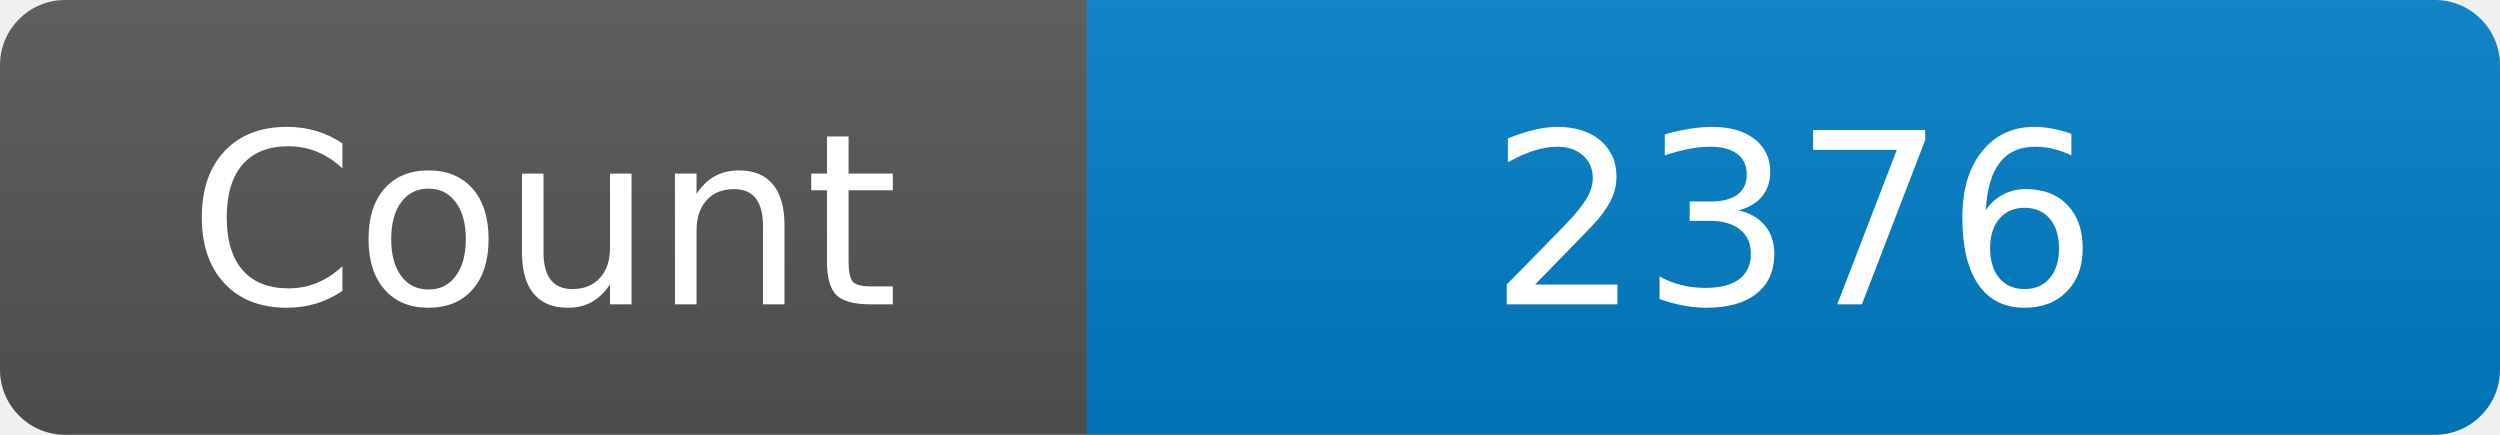
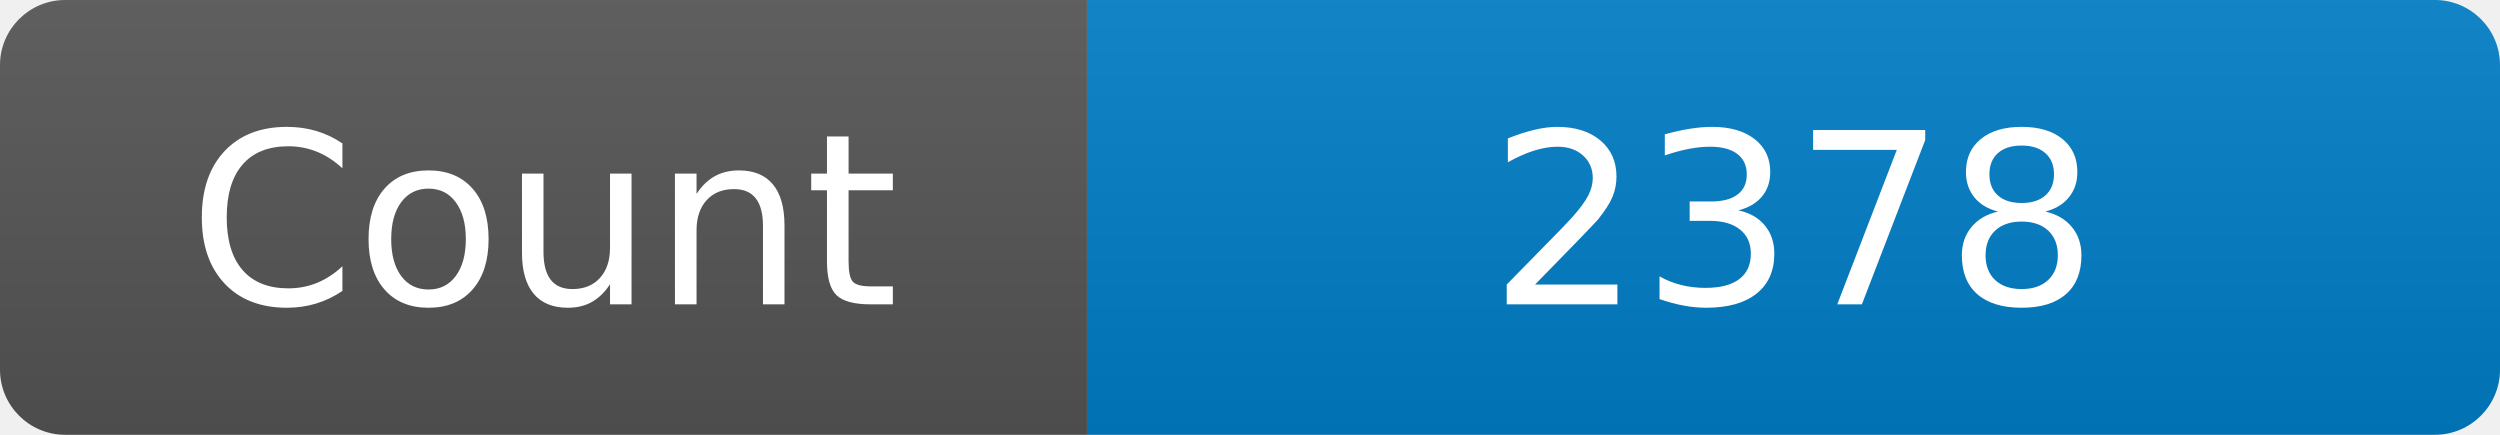
<svg xmlns="http://www.w3.org/2000/svg" width="115" height="20" role="img" aria-label="Maintained?: yes">
  <linearGradient id="s" x2="0" y2="100%">
    <stop offset="0" stop-color="#bbb" stop-opacity=".1" />
    <stop offset="1" stop-opacity=".1" />
  </linearGradient>
  <clipPath id="r">
    <rect width="115" height="20" rx="3" fill="#fff" />
  </clipPath>
  <g clip-path="url(#r)">
    <rect width="50" height="20" fill="#555" />
    <rect x="50" width="160" height="20" fill="#007ec6" />
    <rect width="115" height="20" fill="url(#s)" />
  </g>
  <g fill="#fff" text-anchor="middle" font-family="Verdana,Geneva,DejaVu Sans,sans-serif" font-size="110">
    <text x="250" y="140" transform="scale(.1)" fill="#fff">Count</text>
-     <text x="825" y="140" transform="scale(.1)" fill="#fff">2376</text>
+     <text x="825" y="140" transform="scale(.1)" fill="#fff">2378</text>
  </g>
</svg>
